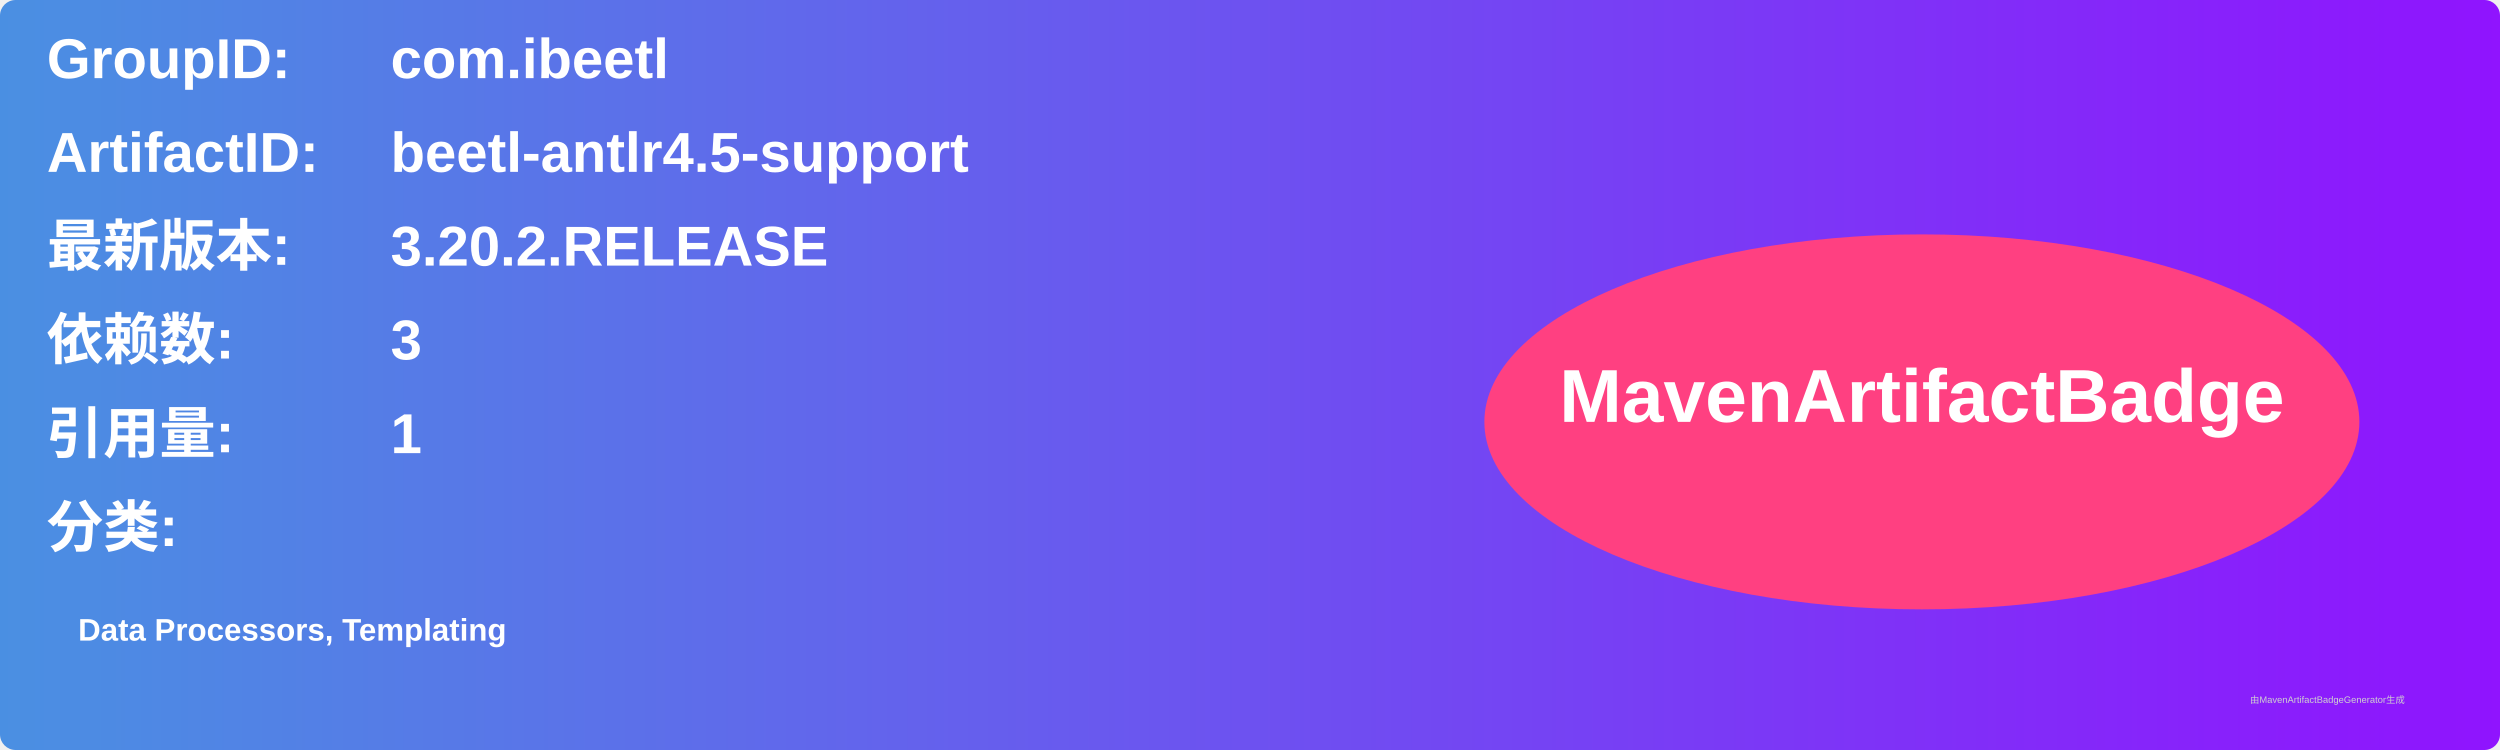
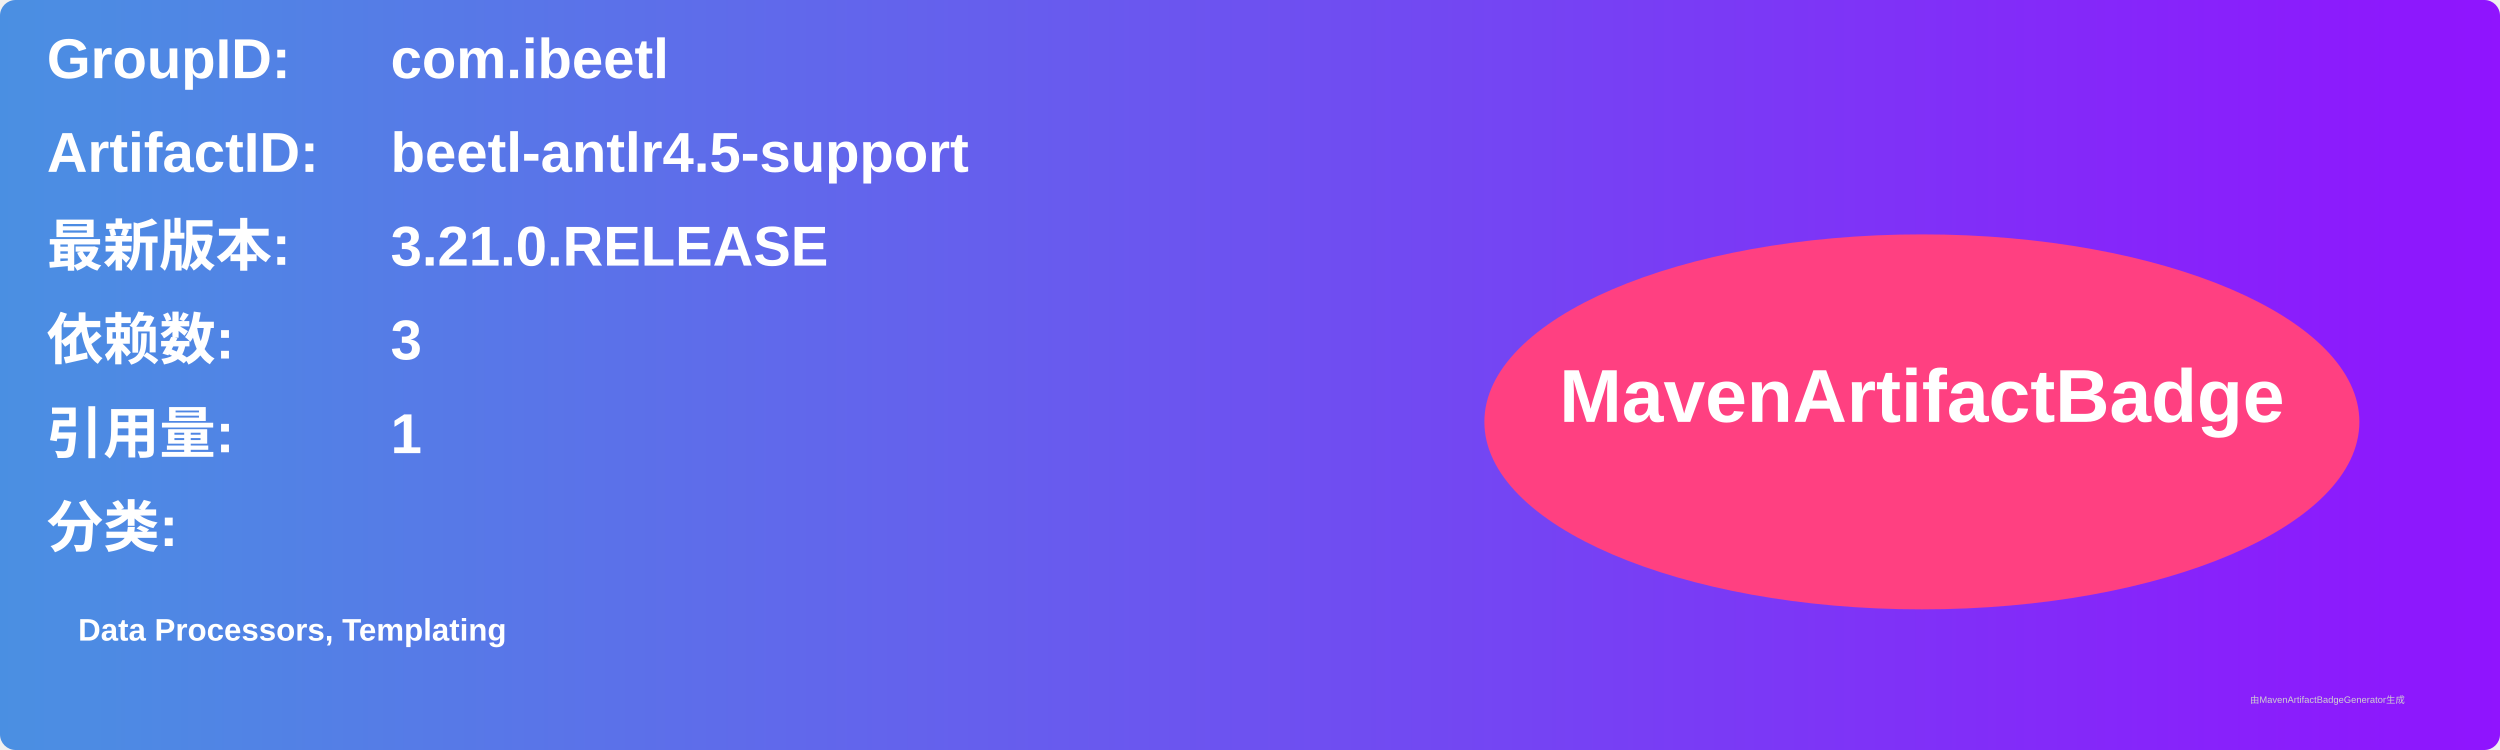
<svg xmlns="http://www.w3.org/2000/svg" width="800" height="240" viewBox="0 0 800 240">
  <linearGradient id="grad" x1="0%" y1="0%" x2="100%" y2="0%">
    <stop offset="0%" stop-color="#4a90e2" />
    <stop offset="100%" stop-color="#9013fe" />
  </linearGradient>
  <rect width="100%" height="100%" rx="5" ry="5" fill="url(#grad)" />
  <g transform="translate(15, 15)">
    <text x="0" y="10" font-family="Arial" font-size="18" fill="white" font-weight="bold" width="260">GroupID:</text>
    <text x="110" y="10" font-family="Arial" font-size="18" fill="white" font-weight="bold" width="460">com.ibeetl</text>
    <text x="0" y="40" font-family="Arial" font-size="18" fill="white" font-weight="bold" width="260">ArtifactID:</text>
    <text x="110" y="40" font-family="Arial" font-size="18" fill="white" font-weight="bold" width="460">beetl-antlr4.5-support</text>
    <text x="0" y="70" font-family="Arial" font-size="18" fill="white" font-weight="bold">最新版本:</text>
    <text x="110" y="70" font-family="Arial" font-size="18" fill="white" font-weight="bold">
-       <tspan font-weight="bold">3.20.2.RELEASE</tspan>
+       <tspan font-weight="bold">3.21.0.RELEASE</tspan>
    </text>
    <text x="0" y="100" font-family="Arial" font-size="18" fill="white" font-weight="bold">依赖数: </text>
    <text x="110" y="100" font-family="Arial" font-size="18" fill="white">
      <tspan font-weight="bold">3</tspan>
    </text>
    <text x="0" y="130" font-family="Arial" font-size="18" fill="white" font-weight="bold">引用量: </text>
    <text x="110" y="130" font-family="Arial" font-size="18" fill="white">
      <tspan font-weight="bold">1</tspan>
    </text>
    <text x="0" y="160" font-family="Arial" font-size="18" fill="white" font-weight="bold">分类:</text>
    <text x="10" y="190" font-family="Arial" font-size="10" fill="white">
      <tspan font-weight="bold">Data Processors, Templating</tspan>
    </text>
    <ellipse cx="600" cy="120" rx="140" ry="60" fill="#ff4081" />
    <text x="600" y="120" text-anchor="middle" font-family="Arial" font-size="24" fill="white" font-weight="bold">MavenArtifactBadge</text>
  </g>
  <text x="720" y="225" font-family="Arial" font-size="3" fill="#d0d0d0">由MavenArtifactBadgeGenerator生成</text>
</svg>
